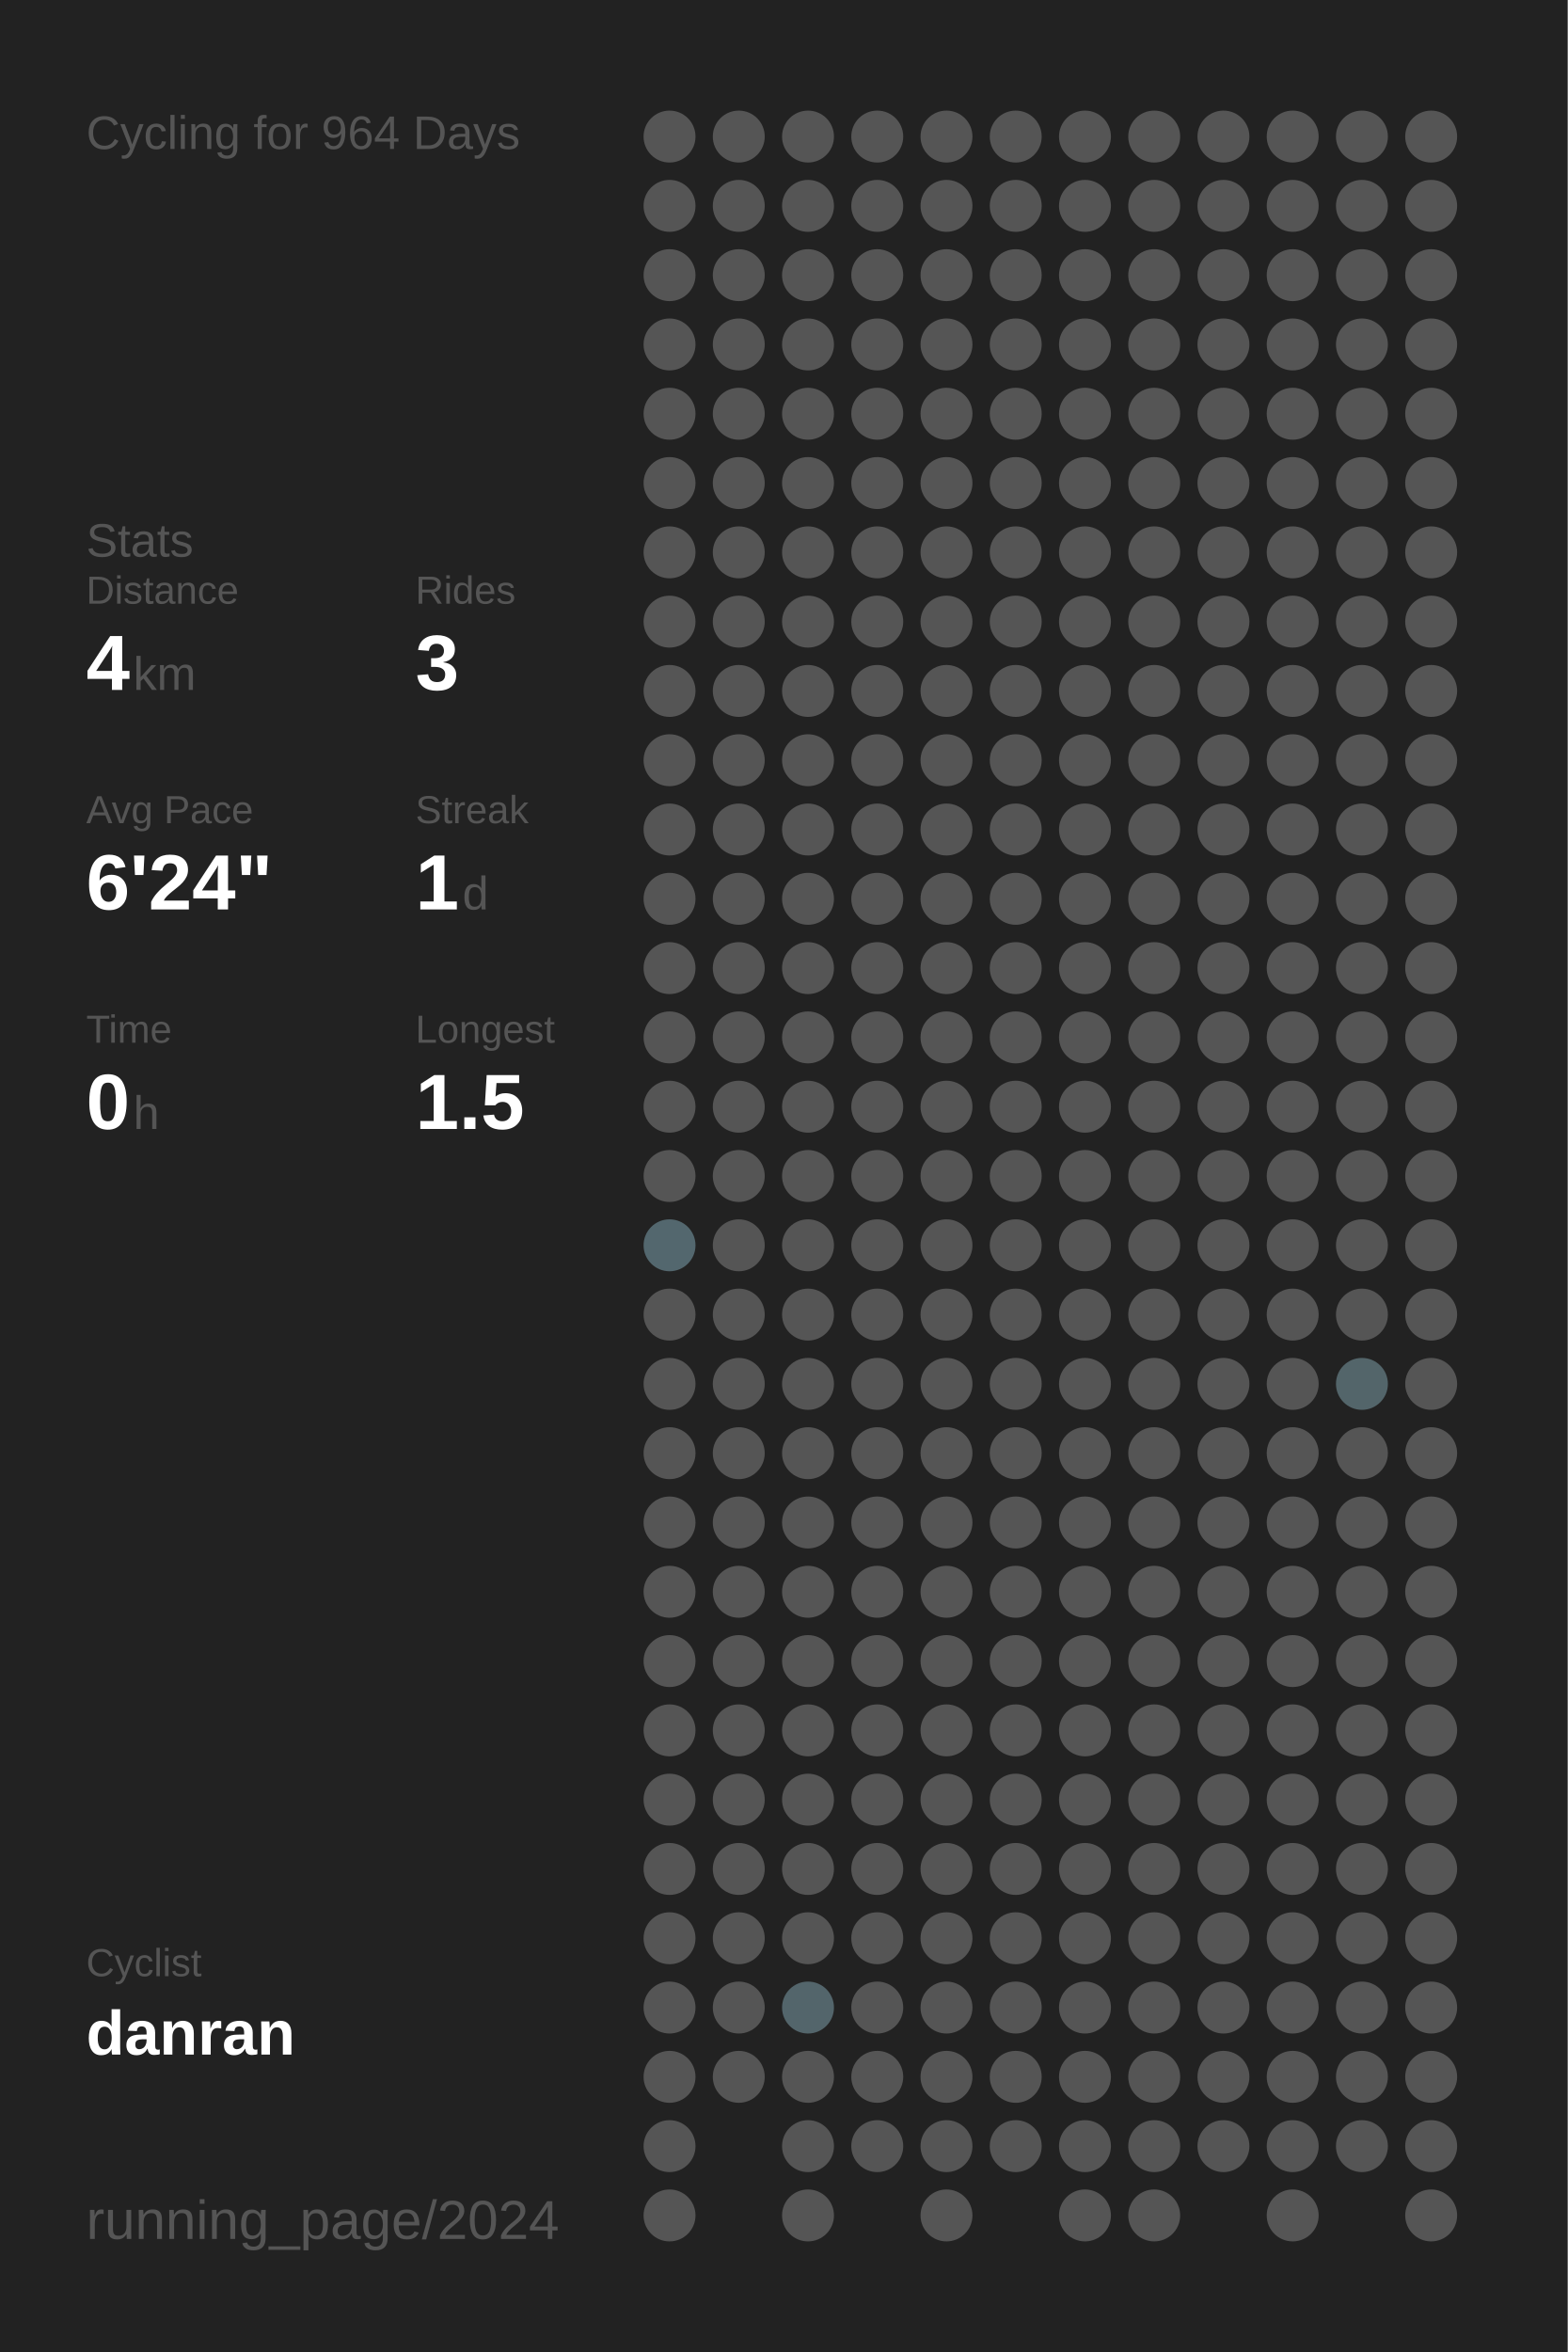
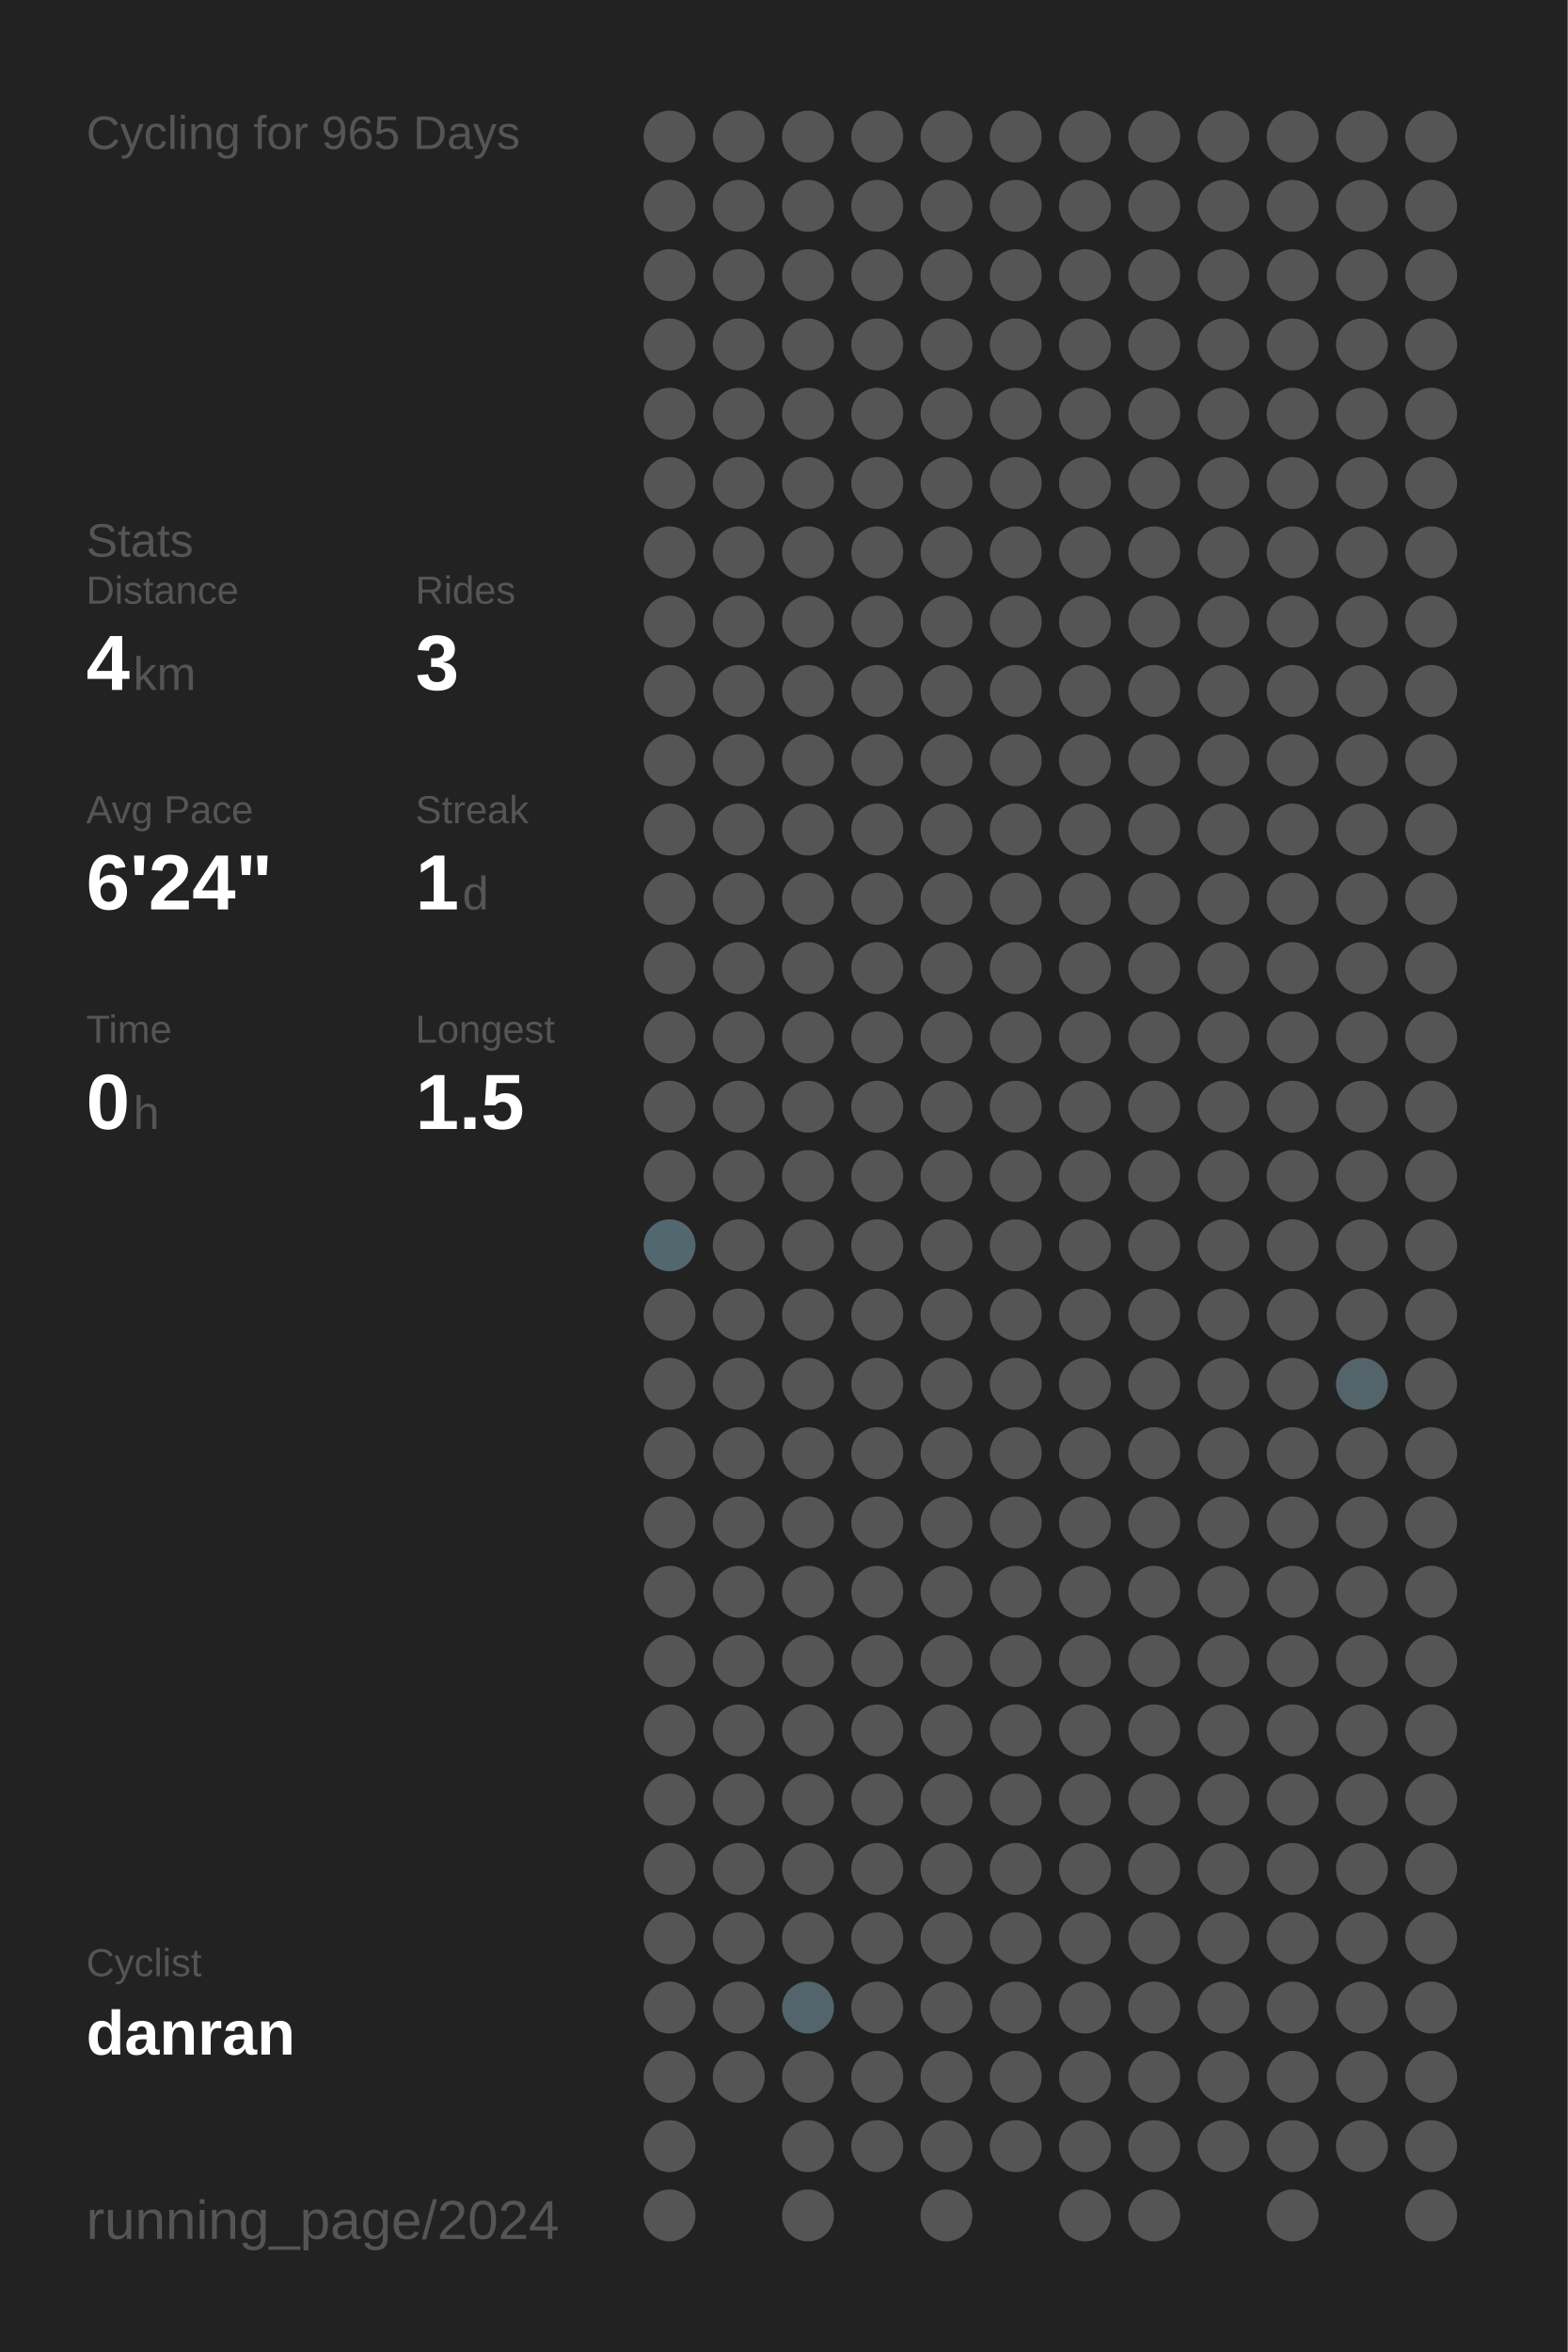
<svg xmlns="http://www.w3.org/2000/svg" baseProfile="full" height="300mm" version="1.1" viewBox="0,0,200,300" width="200mm">
  <defs />
  <rect fill="#222222" height="300" width="200" x="0" y="0" />
-   <text fill="#555555" style="font-size:6px; font-family:Arial;" x="11" y="19">Cycling for 964 Days</text>
+   <text fill="#555555" style="font-size:6px; font-family:Arial;" x="11" y="19">Cycling for 965 Days</text>
  <text fill="#555555" style="font-size:6px; font-family:Arial;" x="11" y="71">Stats</text>
  <text fill="#555555" style="font-size:5px; font-family:Arial;" x="11" y="77">Distance</text>
  <text fill="#FFFFFF" style="font-size:10px; font-family:Arial; font-weight:bold;" x="11" y="88">4</text>
  <text fill="#555555" style="font-size:6px; font-family:Arial;" x="17" y="88">km</text>
  <text fill="#555555" style="font-size:5px; font-family:Arial;" x="53" y="77">Rides</text>
  <text fill="#FFFFFF" style="font-size:10px; font-family:Arial; font-weight:bold;" x="53" y="88">3</text>
  <text fill="#555555" style="font-size:5px; font-family:Arial;" x="11" y="105">Avg Pace</text>
  <text fill="#FFFFFF" style="font-size:10px; font-family:Arial; font-weight:bold;" x="11" y="116">6'24"</text>
  <text fill="#555555" style="font-size:5px; font-family:Arial;" x="53" y="105">Streak</text>
  <text fill="#FFFFFF" style="font-size:10px; font-family:Arial; font-weight:bold;" x="53" y="116">1</text>
  <text fill="#555555" style="font-size:6px; font-family:Arial;" x="59" y="116">d</text>
  <text fill="#555555" style="font-size:5px; font-family:Arial;" x="11" y="133">Time</text>
  <text fill="#FFFFFF" style="font-size:10px; font-family:Arial; font-weight:bold;" x="11" y="144">0</text>
  <text fill="#555555" style="font-size:6px; font-family:Arial;" x="17" y="144">h</text>
  <text fill="#555555" style="font-size:5px; font-family:Arial;" x="53" y="133">Longest</text>
  <text fill="#FFFFFF" style="font-size:10px; font-family:Arial; font-weight:bold;" x="53" y="144">1.5</text>
  <text fill="#555555" style="font-size:5px; font-family:Arial;" x="11" y="252.065">Cyclist</text>
  <text fill="#FFFFFF" style="font-size:8px; font-family:Arial; font-weight:bold;" x="11" y="262.065">danran</text>
  <text fill="#555555" style="font-size:7px; font-family:Arial;" x="11" y="285.581">running_page/2024</text>
  <circle cx="85.417" cy="17.419" fill="#555555" r="3.312" />
  <circle cx="85.417" cy="26.258" fill="#555555" r="3.312" />
  <circle cx="85.417" cy="35.097" fill="#555555" r="3.312" />
  <circle cx="85.417" cy="43.935" fill="#555555" r="3.312" />
  <circle cx="85.417" cy="52.774" fill="#555555" r="3.312" />
  <circle cx="85.417" cy="61.613" fill="#555555" r="3.312" />
  <circle cx="85.417" cy="70.452" fill="#555555" r="3.312" />
  <circle cx="85.417" cy="79.29" fill="#555555" r="3.312" />
  <circle cx="85.417" cy="88.129" fill="#555555" r="3.312" />
  <circle cx="85.417" cy="96.968" fill="#555555" r="3.312" />
  <circle cx="85.417" cy="105.806" fill="#555555" r="3.312" />
  <circle cx="85.417" cy="114.645" fill="#555555" r="3.312" />
  <circle cx="85.417" cy="123.484" fill="#555555" r="3.312" />
  <circle cx="85.417" cy="132.323" fill="#555555" r="3.312" />
  <circle cx="85.417" cy="141.161" fill="#555555" r="3.312" />
  <circle cx="85.417" cy="150" fill="#555555" r="3.312" />
  <circle cx="85.417" cy="158.839" fill="#53676e" r="3.312" />
  <circle cx="85.417" cy="167.677" fill="#555555" r="3.312" />
  <circle cx="85.417" cy="176.516" fill="#555555" r="3.312" />
  <circle cx="85.417" cy="185.355" fill="#555555" r="3.312" />
  <circle cx="85.417" cy="194.194" fill="#555555" r="3.312" />
  <circle cx="85.417" cy="203.032" fill="#555555" r="3.312" />
  <circle cx="85.417" cy="211.871" fill="#555555" r="3.312" />
  <circle cx="85.417" cy="220.71" fill="#555555" r="3.312" />
  <circle cx="85.417" cy="229.548" fill="#555555" r="3.312" />
  <circle cx="85.417" cy="238.387" fill="#555555" r="3.312" />
  <circle cx="85.417" cy="247.226" fill="#555555" r="3.312" />
  <circle cx="85.417" cy="256.065" fill="#555555" r="3.312" />
  <circle cx="85.417" cy="264.903" fill="#555555" r="3.312" />
  <circle cx="85.417" cy="273.742" fill="#555555" r="3.312" />
  <circle cx="85.417" cy="282.581" fill="#555555" r="3.312" />
  <circle cx="94.25" cy="17.419" fill="#555555" r="3.312" />
  <circle cx="94.25" cy="26.258" fill="#555555" r="3.312" />
  <circle cx="94.25" cy="35.097" fill="#555555" r="3.312" />
  <circle cx="94.25" cy="43.935" fill="#555555" r="3.312" />
  <circle cx="94.25" cy="52.774" fill="#555555" r="3.312" />
  <circle cx="94.25" cy="61.613" fill="#555555" r="3.312" />
  <circle cx="94.25" cy="70.452" fill="#555555" r="3.312" />
  <circle cx="94.25" cy="79.29" fill="#555555" r="3.312" />
  <circle cx="94.25" cy="88.129" fill="#555555" r="3.312" />
  <circle cx="94.25" cy="96.968" fill="#555555" r="3.312" />
  <circle cx="94.25" cy="105.806" fill="#555555" r="3.312" />
  <circle cx="94.25" cy="114.645" fill="#555555" r="3.312" />
  <circle cx="94.25" cy="123.484" fill="#555555" r="3.312" />
  <circle cx="94.25" cy="132.323" fill="#555555" r="3.312" />
  <circle cx="94.25" cy="141.161" fill="#555555" r="3.312" />
  <circle cx="94.25" cy="150" fill="#555555" r="3.312" />
  <circle cx="94.25" cy="158.839" fill="#555555" r="3.312" />
  <circle cx="94.25" cy="167.677" fill="#555555" r="3.312" />
  <circle cx="94.25" cy="176.516" fill="#555555" r="3.312" />
  <circle cx="94.25" cy="185.355" fill="#555555" r="3.312" />
  <circle cx="94.25" cy="194.194" fill="#555555" r="3.312" />
  <circle cx="94.25" cy="203.032" fill="#555555" r="3.312" />
  <circle cx="94.25" cy="211.871" fill="#555555" r="3.312" />
  <circle cx="94.25" cy="220.71" fill="#555555" r="3.312" />
  <circle cx="94.25" cy="229.548" fill="#555555" r="3.312" />
  <circle cx="94.25" cy="238.387" fill="#555555" r="3.312" />
  <circle cx="94.25" cy="247.226" fill="#555555" r="3.312" />
  <circle cx="94.25" cy="256.065" fill="#555555" r="3.312" />
  <circle cx="94.25" cy="264.903" fill="#555555" r="3.312" />
  <circle cx="103.083" cy="17.419" fill="#555555" r="3.312" />
  <circle cx="103.083" cy="26.258" fill="#555555" r="3.312" />
  <circle cx="103.083" cy="35.097" fill="#555555" r="3.312" />
  <circle cx="103.083" cy="43.935" fill="#555555" r="3.312" />
  <circle cx="103.083" cy="52.774" fill="#555555" r="3.312" />
  <circle cx="103.083" cy="61.613" fill="#555555" r="3.312" />
  <circle cx="103.083" cy="70.452" fill="#555555" r="3.312" />
  <circle cx="103.083" cy="79.29" fill="#555555" r="3.312" />
  <circle cx="103.083" cy="88.129" fill="#555555" r="3.312" />
  <circle cx="103.083" cy="96.968" fill="#555555" r="3.312" />
  <circle cx="103.083" cy="105.806" fill="#555555" r="3.312" />
  <circle cx="103.083" cy="114.645" fill="#555555" r="3.312" />
  <circle cx="103.083" cy="123.484" fill="#555555" r="3.312" />
  <circle cx="103.083" cy="132.323" fill="#555555" r="3.312" />
  <circle cx="103.083" cy="141.161" fill="#555555" r="3.312" />
  <circle cx="103.083" cy="150" fill="#555555" r="3.312" />
  <circle cx="103.083" cy="158.839" fill="#555555" r="3.312" />
  <circle cx="103.083" cy="167.677" fill="#555555" r="3.312" />
  <circle cx="103.083" cy="176.516" fill="#555555" r="3.312" />
  <circle cx="103.083" cy="185.355" fill="#555555" r="3.312" />
  <circle cx="103.083" cy="194.194" fill="#555555" r="3.312" />
  <circle cx="103.083" cy="203.032" fill="#555555" r="3.312" />
  <circle cx="103.083" cy="211.871" fill="#555555" r="3.312" />
  <circle cx="103.083" cy="220.71" fill="#555555" r="3.312" />
  <circle cx="103.083" cy="229.548" fill="#555555" r="3.312" />
  <circle cx="103.083" cy="238.387" fill="#555555" r="3.312" />
  <circle cx="103.083" cy="247.226" fill="#555555" r="3.312" />
  <circle cx="103.083" cy="256.065" fill="#53656b" r="3.312" />
  <circle cx="103.083" cy="264.903" fill="#555555" r="3.312" />
  <circle cx="103.083" cy="273.742" fill="#555555" r="3.312" />
  <circle cx="103.083" cy="282.581" fill="#555555" r="3.312" />
  <circle cx="111.917" cy="17.419" fill="#555555" r="3.312" />
  <circle cx="111.917" cy="26.258" fill="#555555" r="3.312" />
  <circle cx="111.917" cy="35.097" fill="#555555" r="3.312" />
  <circle cx="111.917" cy="43.935" fill="#555555" r="3.312" />
  <circle cx="111.917" cy="52.774" fill="#555555" r="3.312" />
  <circle cx="111.917" cy="61.613" fill="#555555" r="3.312" />
  <circle cx="111.917" cy="70.452" fill="#555555" r="3.312" />
  <circle cx="111.917" cy="79.29" fill="#555555" r="3.312" />
  <circle cx="111.917" cy="88.129" fill="#555555" r="3.312" />
  <circle cx="111.917" cy="96.968" fill="#555555" r="3.312" />
  <circle cx="111.917" cy="105.806" fill="#555555" r="3.312" />
  <circle cx="111.917" cy="114.645" fill="#555555" r="3.312" />
  <circle cx="111.917" cy="123.484" fill="#555555" r="3.312" />
  <circle cx="111.917" cy="132.323" fill="#555555" r="3.312" />
  <circle cx="111.917" cy="141.161" fill="#555555" r="3.312" />
  <circle cx="111.917" cy="150" fill="#555555" r="3.312" />
  <circle cx="111.917" cy="158.839" fill="#555555" r="3.312" />
  <circle cx="111.917" cy="167.677" fill="#555555" r="3.312" />
  <circle cx="111.917" cy="176.516" fill="#555555" r="3.312" />
  <circle cx="111.917" cy="185.355" fill="#555555" r="3.312" />
  <circle cx="111.917" cy="194.194" fill="#555555" r="3.312" />
  <circle cx="111.917" cy="203.032" fill="#555555" r="3.312" />
  <circle cx="111.917" cy="211.871" fill="#555555" r="3.312" />
  <circle cx="111.917" cy="220.71" fill="#555555" r="3.312" />
  <circle cx="111.917" cy="229.548" fill="#555555" r="3.312" />
  <circle cx="111.917" cy="238.387" fill="#555555" r="3.312" />
  <circle cx="111.917" cy="247.226" fill="#555555" r="3.312" />
  <circle cx="111.917" cy="256.065" fill="#555555" r="3.312" />
  <circle cx="111.917" cy="264.903" fill="#555555" r="3.312" />
  <circle cx="111.917" cy="273.742" fill="#555555" r="3.312" />
  <circle cx="120.75" cy="17.419" fill="#555555" r="3.312" />
  <circle cx="120.75" cy="26.258" fill="#555555" r="3.312" />
  <circle cx="120.75" cy="35.097" fill="#555555" r="3.312" />
  <circle cx="120.75" cy="43.935" fill="#555555" r="3.312" />
  <circle cx="120.75" cy="52.774" fill="#555555" r="3.312" />
  <circle cx="120.75" cy="61.613" fill="#555555" r="3.312" />
  <circle cx="120.75" cy="70.452" fill="#555555" r="3.312" />
  <circle cx="120.75" cy="79.29" fill="#555555" r="3.312" />
  <circle cx="120.75" cy="88.129" fill="#555555" r="3.312" />
  <circle cx="120.75" cy="96.968" fill="#555555" r="3.312" />
  <circle cx="120.75" cy="105.806" fill="#555555" r="3.312" />
  <circle cx="120.75" cy="114.645" fill="#555555" r="3.312" />
  <circle cx="120.75" cy="123.484" fill="#555555" r="3.312" />
  <circle cx="120.75" cy="132.323" fill="#555555" r="3.312" />
  <circle cx="120.75" cy="141.161" fill="#555555" r="3.312" />
  <circle cx="120.75" cy="150" fill="#555555" r="3.312" />
  <circle cx="120.75" cy="158.839" fill="#555555" r="3.312" />
  <circle cx="120.75" cy="167.677" fill="#555555" r="3.312" />
  <circle cx="120.75" cy="176.516" fill="#555555" r="3.312" />
  <circle cx="120.75" cy="185.355" fill="#555555" r="3.312" />
  <circle cx="120.75" cy="194.194" fill="#555555" r="3.312" />
  <circle cx="120.75" cy="203.032" fill="#555555" r="3.312" />
  <circle cx="120.75" cy="211.871" fill="#555555" r="3.312" />
  <circle cx="120.75" cy="220.71" fill="#555555" r="3.312" />
  <circle cx="120.75" cy="229.548" fill="#555555" r="3.312" />
  <circle cx="120.75" cy="238.387" fill="#555555" r="3.312" />
  <circle cx="120.75" cy="247.226" fill="#555555" r="3.312" />
  <circle cx="120.75" cy="256.065" fill="#555555" r="3.312" />
  <circle cx="120.75" cy="264.903" fill="#555555" r="3.312" />
  <circle cx="120.75" cy="273.742" fill="#555555" r="3.312" />
  <circle cx="120.75" cy="282.581" fill="#555555" r="3.312" />
  <circle cx="129.583" cy="17.419" fill="#555555" r="3.312" />
  <circle cx="129.583" cy="26.258" fill="#555555" r="3.312" />
  <circle cx="129.583" cy="35.097" fill="#555555" r="3.312" />
  <circle cx="129.583" cy="43.935" fill="#555555" r="3.312" />
  <circle cx="129.583" cy="52.774" fill="#555555" r="3.312" />
  <circle cx="129.583" cy="61.613" fill="#555555" r="3.312" />
  <circle cx="129.583" cy="70.452" fill="#555555" r="3.312" />
  <circle cx="129.583" cy="79.29" fill="#555555" r="3.312" />
  <circle cx="129.583" cy="88.129" fill="#555555" r="3.312" />
  <circle cx="129.583" cy="96.968" fill="#555555" r="3.312" />
  <circle cx="129.583" cy="105.806" fill="#555555" r="3.312" />
  <circle cx="129.583" cy="114.645" fill="#555555" r="3.312" />
  <circle cx="129.583" cy="123.484" fill="#555555" r="3.312" />
  <circle cx="129.583" cy="132.323" fill="#555555" r="3.312" />
  <circle cx="129.583" cy="141.161" fill="#555555" r="3.312" />
  <circle cx="129.583" cy="150" fill="#555555" r="3.312" />
  <circle cx="129.583" cy="158.839" fill="#555555" r="3.312" />
  <circle cx="129.583" cy="167.677" fill="#555555" r="3.312" />
  <circle cx="129.583" cy="176.516" fill="#555555" r="3.312" />
  <circle cx="129.583" cy="185.355" fill="#555555" r="3.312" />
  <circle cx="129.583" cy="194.194" fill="#555555" r="3.312" />
  <circle cx="129.583" cy="203.032" fill="#555555" r="3.312" />
  <circle cx="129.583" cy="211.871" fill="#555555" r="3.312" />
  <circle cx="129.583" cy="220.71" fill="#555555" r="3.312" />
  <circle cx="129.583" cy="229.548" fill="#555555" r="3.312" />
  <circle cx="129.583" cy="238.387" fill="#555555" r="3.312" />
  <circle cx="129.583" cy="247.226" fill="#555555" r="3.312" />
  <circle cx="129.583" cy="256.065" fill="#555555" r="3.312" />
  <circle cx="129.583" cy="264.903" fill="#555555" r="3.312" />
  <circle cx="129.583" cy="273.742" fill="#555555" r="3.312" />
  <circle cx="138.417" cy="17.419" fill="#555555" r="3.312" />
  <circle cx="138.417" cy="26.258" fill="#555555" r="3.312" />
  <circle cx="138.417" cy="35.097" fill="#555555" r="3.312" />
  <circle cx="138.417" cy="43.935" fill="#555555" r="3.312" />
  <circle cx="138.417" cy="52.774" fill="#555555" r="3.312" />
  <circle cx="138.417" cy="61.613" fill="#555555" r="3.312" />
  <circle cx="138.417" cy="70.452" fill="#555555" r="3.312" />
  <circle cx="138.417" cy="79.29" fill="#555555" r="3.312" />
  <circle cx="138.417" cy="88.129" fill="#555555" r="3.312" />
  <circle cx="138.417" cy="96.968" fill="#555555" r="3.312" />
  <circle cx="138.417" cy="105.806" fill="#555555" r="3.312" />
  <circle cx="138.417" cy="114.645" fill="#555555" r="3.312" />
  <circle cx="138.417" cy="123.484" fill="#555555" r="3.312" />
  <circle cx="138.417" cy="132.323" fill="#555555" r="3.312" />
  <circle cx="138.417" cy="141.161" fill="#555555" r="3.312" />
  <circle cx="138.417" cy="150" fill="#555555" r="3.312" />
  <circle cx="138.417" cy="158.839" fill="#555555" r="3.312" />
  <circle cx="138.417" cy="167.677" fill="#555555" r="3.312" />
  <circle cx="138.417" cy="176.516" fill="#555555" r="3.312" />
  <circle cx="138.417" cy="185.355" fill="#555555" r="3.312" />
  <circle cx="138.417" cy="194.194" fill="#555555" r="3.312" />
  <circle cx="138.417" cy="203.032" fill="#555555" r="3.312" />
  <circle cx="138.417" cy="211.871" fill="#555555" r="3.312" />
  <circle cx="138.417" cy="220.71" fill="#555555" r="3.312" />
  <circle cx="138.417" cy="229.548" fill="#555555" r="3.312" />
  <circle cx="138.417" cy="238.387" fill="#555555" r="3.312" />
  <circle cx="138.417" cy="247.226" fill="#555555" r="3.312" />
  <circle cx="138.417" cy="256.065" fill="#555555" r="3.312" />
  <circle cx="138.417" cy="264.903" fill="#555555" r="3.312" />
  <circle cx="138.417" cy="273.742" fill="#555555" r="3.312" />
  <circle cx="138.417" cy="282.581" fill="#555555" r="3.312" />
  <circle cx="147.25" cy="17.419" fill="#555555" r="3.312" />
  <circle cx="147.25" cy="26.258" fill="#555555" r="3.312" />
  <circle cx="147.25" cy="35.097" fill="#555555" r="3.312" />
  <circle cx="147.25" cy="43.935" fill="#555555" r="3.312" />
  <circle cx="147.25" cy="52.774" fill="#555555" r="3.312" />
  <circle cx="147.25" cy="61.613" fill="#555555" r="3.312" />
  <circle cx="147.25" cy="70.452" fill="#555555" r="3.312" />
  <circle cx="147.25" cy="79.29" fill="#555555" r="3.312" />
  <circle cx="147.25" cy="88.129" fill="#555555" r="3.312" />
  <circle cx="147.25" cy="96.968" fill="#555555" r="3.312" />
  <circle cx="147.25" cy="105.806" fill="#555555" r="3.312" />
  <circle cx="147.25" cy="114.645" fill="#555555" r="3.312" />
  <circle cx="147.25" cy="123.484" fill="#555555" r="3.312" />
  <circle cx="147.25" cy="132.323" fill="#555555" r="3.312" />
  <circle cx="147.25" cy="141.161" fill="#555555" r="3.312" />
  <circle cx="147.25" cy="150" fill="#555555" r="3.312" />
  <circle cx="147.25" cy="158.839" fill="#555555" r="3.312" />
  <circle cx="147.25" cy="167.677" fill="#555555" r="3.312" />
  <circle cx="147.25" cy="176.516" fill="#555555" r="3.312" />
  <circle cx="147.25" cy="185.355" fill="#555555" r="3.312" />
  <circle cx="147.25" cy="194.194" fill="#555555" r="3.312" />
  <circle cx="147.25" cy="203.032" fill="#555555" r="3.312" />
  <circle cx="147.25" cy="211.871" fill="#555555" r="3.312" />
  <circle cx="147.25" cy="220.71" fill="#555555" r="3.312" />
  <circle cx="147.25" cy="229.548" fill="#555555" r="3.312" />
  <circle cx="147.25" cy="238.387" fill="#555555" r="3.312" />
  <circle cx="147.25" cy="247.226" fill="#555555" r="3.312" />
  <circle cx="147.25" cy="256.065" fill="#555555" r="3.312" />
  <circle cx="147.25" cy="264.903" fill="#555555" r="3.312" />
  <circle cx="147.25" cy="273.742" fill="#555555" r="3.312" />
  <circle cx="147.25" cy="282.581" fill="#555555" r="3.312" />
  <circle cx="156.083" cy="17.419" fill="#555555" r="3.312" />
  <circle cx="156.083" cy="26.258" fill="#555555" r="3.312" />
  <circle cx="156.083" cy="35.097" fill="#555555" r="3.312" />
  <circle cx="156.083" cy="43.935" fill="#555555" r="3.312" />
  <circle cx="156.083" cy="52.774" fill="#555555" r="3.312" />
  <circle cx="156.083" cy="61.613" fill="#555555" r="3.312" />
  <circle cx="156.083" cy="70.452" fill="#555555" r="3.312" />
  <circle cx="156.083" cy="79.29" fill="#555555" r="3.312" />
  <circle cx="156.083" cy="88.129" fill="#555555" r="3.312" />
  <circle cx="156.083" cy="96.968" fill="#555555" r="3.312" />
  <circle cx="156.083" cy="105.806" fill="#555555" r="3.312" />
  <circle cx="156.083" cy="114.645" fill="#555555" r="3.312" />
  <circle cx="156.083" cy="123.484" fill="#555555" r="3.312" />
  <circle cx="156.083" cy="132.323" fill="#555555" r="3.312" />
  <circle cx="156.083" cy="141.161" fill="#555555" r="3.312" />
  <circle cx="156.083" cy="150" fill="#555555" r="3.312" />
  <circle cx="156.083" cy="158.839" fill="#555555" r="3.312" />
  <circle cx="156.083" cy="167.677" fill="#555555" r="3.312" />
  <circle cx="156.083" cy="176.516" fill="#555555" r="3.312" />
  <circle cx="156.083" cy="185.355" fill="#555555" r="3.312" />
  <circle cx="156.083" cy="194.194" fill="#555555" r="3.312" />
  <circle cx="156.083" cy="203.032" fill="#555555" r="3.312" />
  <circle cx="156.083" cy="211.871" fill="#555555" r="3.312" />
  <circle cx="156.083" cy="220.71" fill="#555555" r="3.312" />
  <circle cx="156.083" cy="229.548" fill="#555555" r="3.312" />
  <circle cx="156.083" cy="238.387" fill="#555555" r="3.312" />
  <circle cx="156.083" cy="247.226" fill="#555555" r="3.312" />
  <circle cx="156.083" cy="256.065" fill="#555555" r="3.312" />
  <circle cx="156.083" cy="264.903" fill="#555555" r="3.312" />
  <circle cx="156.083" cy="273.742" fill="#555555" r="3.312" />
  <circle cx="164.917" cy="17.419" fill="#555555" r="3.312" />
  <circle cx="164.917" cy="26.258" fill="#555555" r="3.312" />
  <circle cx="164.917" cy="35.097" fill="#555555" r="3.312" />
  <circle cx="164.917" cy="43.935" fill="#555555" r="3.312" />
  <circle cx="164.917" cy="52.774" fill="#555555" r="3.312" />
  <circle cx="164.917" cy="61.613" fill="#555555" r="3.312" />
  <circle cx="164.917" cy="70.452" fill="#555555" r="3.312" />
  <circle cx="164.917" cy="79.29" fill="#555555" r="3.312" />
  <circle cx="164.917" cy="88.129" fill="#555555" r="3.312" />
  <circle cx="164.917" cy="96.968" fill="#555555" r="3.312" />
  <circle cx="164.917" cy="105.806" fill="#555555" r="3.312" />
  <circle cx="164.917" cy="114.645" fill="#555555" r="3.312" />
  <circle cx="164.917" cy="123.484" fill="#555555" r="3.312" />
  <circle cx="164.917" cy="132.323" fill="#555555" r="3.312" />
  <circle cx="164.917" cy="141.161" fill="#555555" r="3.312" />
  <circle cx="164.917" cy="150" fill="#555555" r="3.312" />
  <circle cx="164.917" cy="158.839" fill="#555555" r="3.312" />
  <circle cx="164.917" cy="167.677" fill="#555555" r="3.312" />
  <circle cx="164.917" cy="176.516" fill="#555555" r="3.312" />
  <circle cx="164.917" cy="185.355" fill="#555555" r="3.312" />
  <circle cx="164.917" cy="194.194" fill="#555555" r="3.312" />
  <circle cx="164.917" cy="203.032" fill="#555555" r="3.312" />
  <circle cx="164.917" cy="211.871" fill="#555555" r="3.312" />
  <circle cx="164.917" cy="220.71" fill="#555555" r="3.312" />
  <circle cx="164.917" cy="229.548" fill="#555555" r="3.312" />
  <circle cx="164.917" cy="238.387" fill="#555555" r="3.312" />
  <circle cx="164.917" cy="247.226" fill="#555555" r="3.312" />
  <circle cx="164.917" cy="256.065" fill="#555555" r="3.312" />
  <circle cx="164.917" cy="264.903" fill="#555555" r="3.312" />
  <circle cx="164.917" cy="273.742" fill="#555555" r="3.312" />
  <circle cx="164.917" cy="282.581" fill="#555555" r="3.312" />
  <circle cx="173.75" cy="17.419" fill="#555555" r="3.312" />
  <circle cx="173.75" cy="26.258" fill="#555555" r="3.312" />
  <circle cx="173.75" cy="35.097" fill="#555555" r="3.312" />
  <circle cx="173.75" cy="43.935" fill="#555555" r="3.312" />
  <circle cx="173.75" cy="52.774" fill="#555555" r="3.312" />
  <circle cx="173.75" cy="61.613" fill="#555555" r="3.312" />
  <circle cx="173.75" cy="70.452" fill="#555555" r="3.312" />
  <circle cx="173.75" cy="79.29" fill="#555555" r="3.312" />
  <circle cx="173.75" cy="88.129" fill="#555555" r="3.312" />
  <circle cx="173.75" cy="96.968" fill="#555555" r="3.312" />
  <circle cx="173.75" cy="105.806" fill="#555555" r="3.312" />
  <circle cx="173.75" cy="114.645" fill="#555555" r="3.312" />
  <circle cx="173.75" cy="123.484" fill="#555555" r="3.312" />
  <circle cx="173.75" cy="132.323" fill="#555555" r="3.312" />
  <circle cx="173.75" cy="141.161" fill="#555555" r="3.312" />
  <circle cx="173.75" cy="150" fill="#555555" r="3.312" />
  <circle cx="173.75" cy="158.839" fill="#555555" r="3.312" />
  <circle cx="173.75" cy="167.677" fill="#555555" r="3.312" />
  <circle cx="173.75" cy="176.516" fill="#53656a" r="3.312" />
  <circle cx="173.75" cy="185.355" fill="#555555" r="3.312" />
  <circle cx="173.75" cy="194.194" fill="#555555" r="3.312" />
  <circle cx="173.75" cy="203.032" fill="#555555" r="3.312" />
  <circle cx="173.75" cy="211.871" fill="#555555" r="3.312" />
  <circle cx="173.75" cy="220.71" fill="#555555" r="3.312" />
  <circle cx="173.75" cy="229.548" fill="#555555" r="3.312" />
  <circle cx="173.75" cy="238.387" fill="#555555" r="3.312" />
  <circle cx="173.75" cy="247.226" fill="#555555" r="3.312" />
  <circle cx="173.75" cy="256.065" fill="#555555" r="3.312" />
  <circle cx="173.75" cy="264.903" fill="#555555" r="3.312" />
  <circle cx="173.75" cy="273.742" fill="#555555" r="3.312" />
  <circle cx="182.583" cy="17.419" fill="#555555" r="3.312" />
  <circle cx="182.583" cy="26.258" fill="#555555" r="3.312" />
  <circle cx="182.583" cy="35.097" fill="#555555" r="3.312" />
  <circle cx="182.583" cy="43.935" fill="#555555" r="3.312" />
  <circle cx="182.583" cy="52.774" fill="#555555" r="3.312" />
  <circle cx="182.583" cy="61.613" fill="#555555" r="3.312" />
  <circle cx="182.583" cy="70.452" fill="#555555" r="3.312" />
  <circle cx="182.583" cy="79.29" fill="#555555" r="3.312" />
  <circle cx="182.583" cy="88.129" fill="#555555" r="3.312" />
  <circle cx="182.583" cy="96.968" fill="#555555" r="3.312" />
  <circle cx="182.583" cy="105.806" fill="#555555" r="3.312" />
  <circle cx="182.583" cy="114.645" fill="#555555" r="3.312" />
  <circle cx="182.583" cy="123.484" fill="#555555" r="3.312" />
  <circle cx="182.583" cy="132.323" fill="#555555" r="3.312" />
  <circle cx="182.583" cy="141.161" fill="#555555" r="3.312" />
  <circle cx="182.583" cy="150" fill="#555555" r="3.312" />
  <circle cx="182.583" cy="158.839" fill="#555555" r="3.312" />
  <circle cx="182.583" cy="167.677" fill="#555555" r="3.312" />
  <circle cx="182.583" cy="176.516" fill="#555555" r="3.312" />
  <circle cx="182.583" cy="185.355" fill="#555555" r="3.312" />
  <circle cx="182.583" cy="194.194" fill="#555555" r="3.312" />
  <circle cx="182.583" cy="203.032" fill="#555555" r="3.312" />
  <circle cx="182.583" cy="211.871" fill="#555555" r="3.312" />
  <circle cx="182.583" cy="220.71" fill="#555555" r="3.312" />
  <circle cx="182.583" cy="229.548" fill="#555555" r="3.312" />
  <circle cx="182.583" cy="238.387" fill="#555555" r="3.312" />
  <circle cx="182.583" cy="247.226" fill="#555555" r="3.312" />
  <circle cx="182.583" cy="256.065" fill="#555555" r="3.312" />
  <circle cx="182.583" cy="264.903" fill="#555555" r="3.312" />
  <circle cx="182.583" cy="273.742" fill="#555555" r="3.312" />
  <circle cx="182.583" cy="282.581" fill="#555555" r="3.312" />
</svg>
